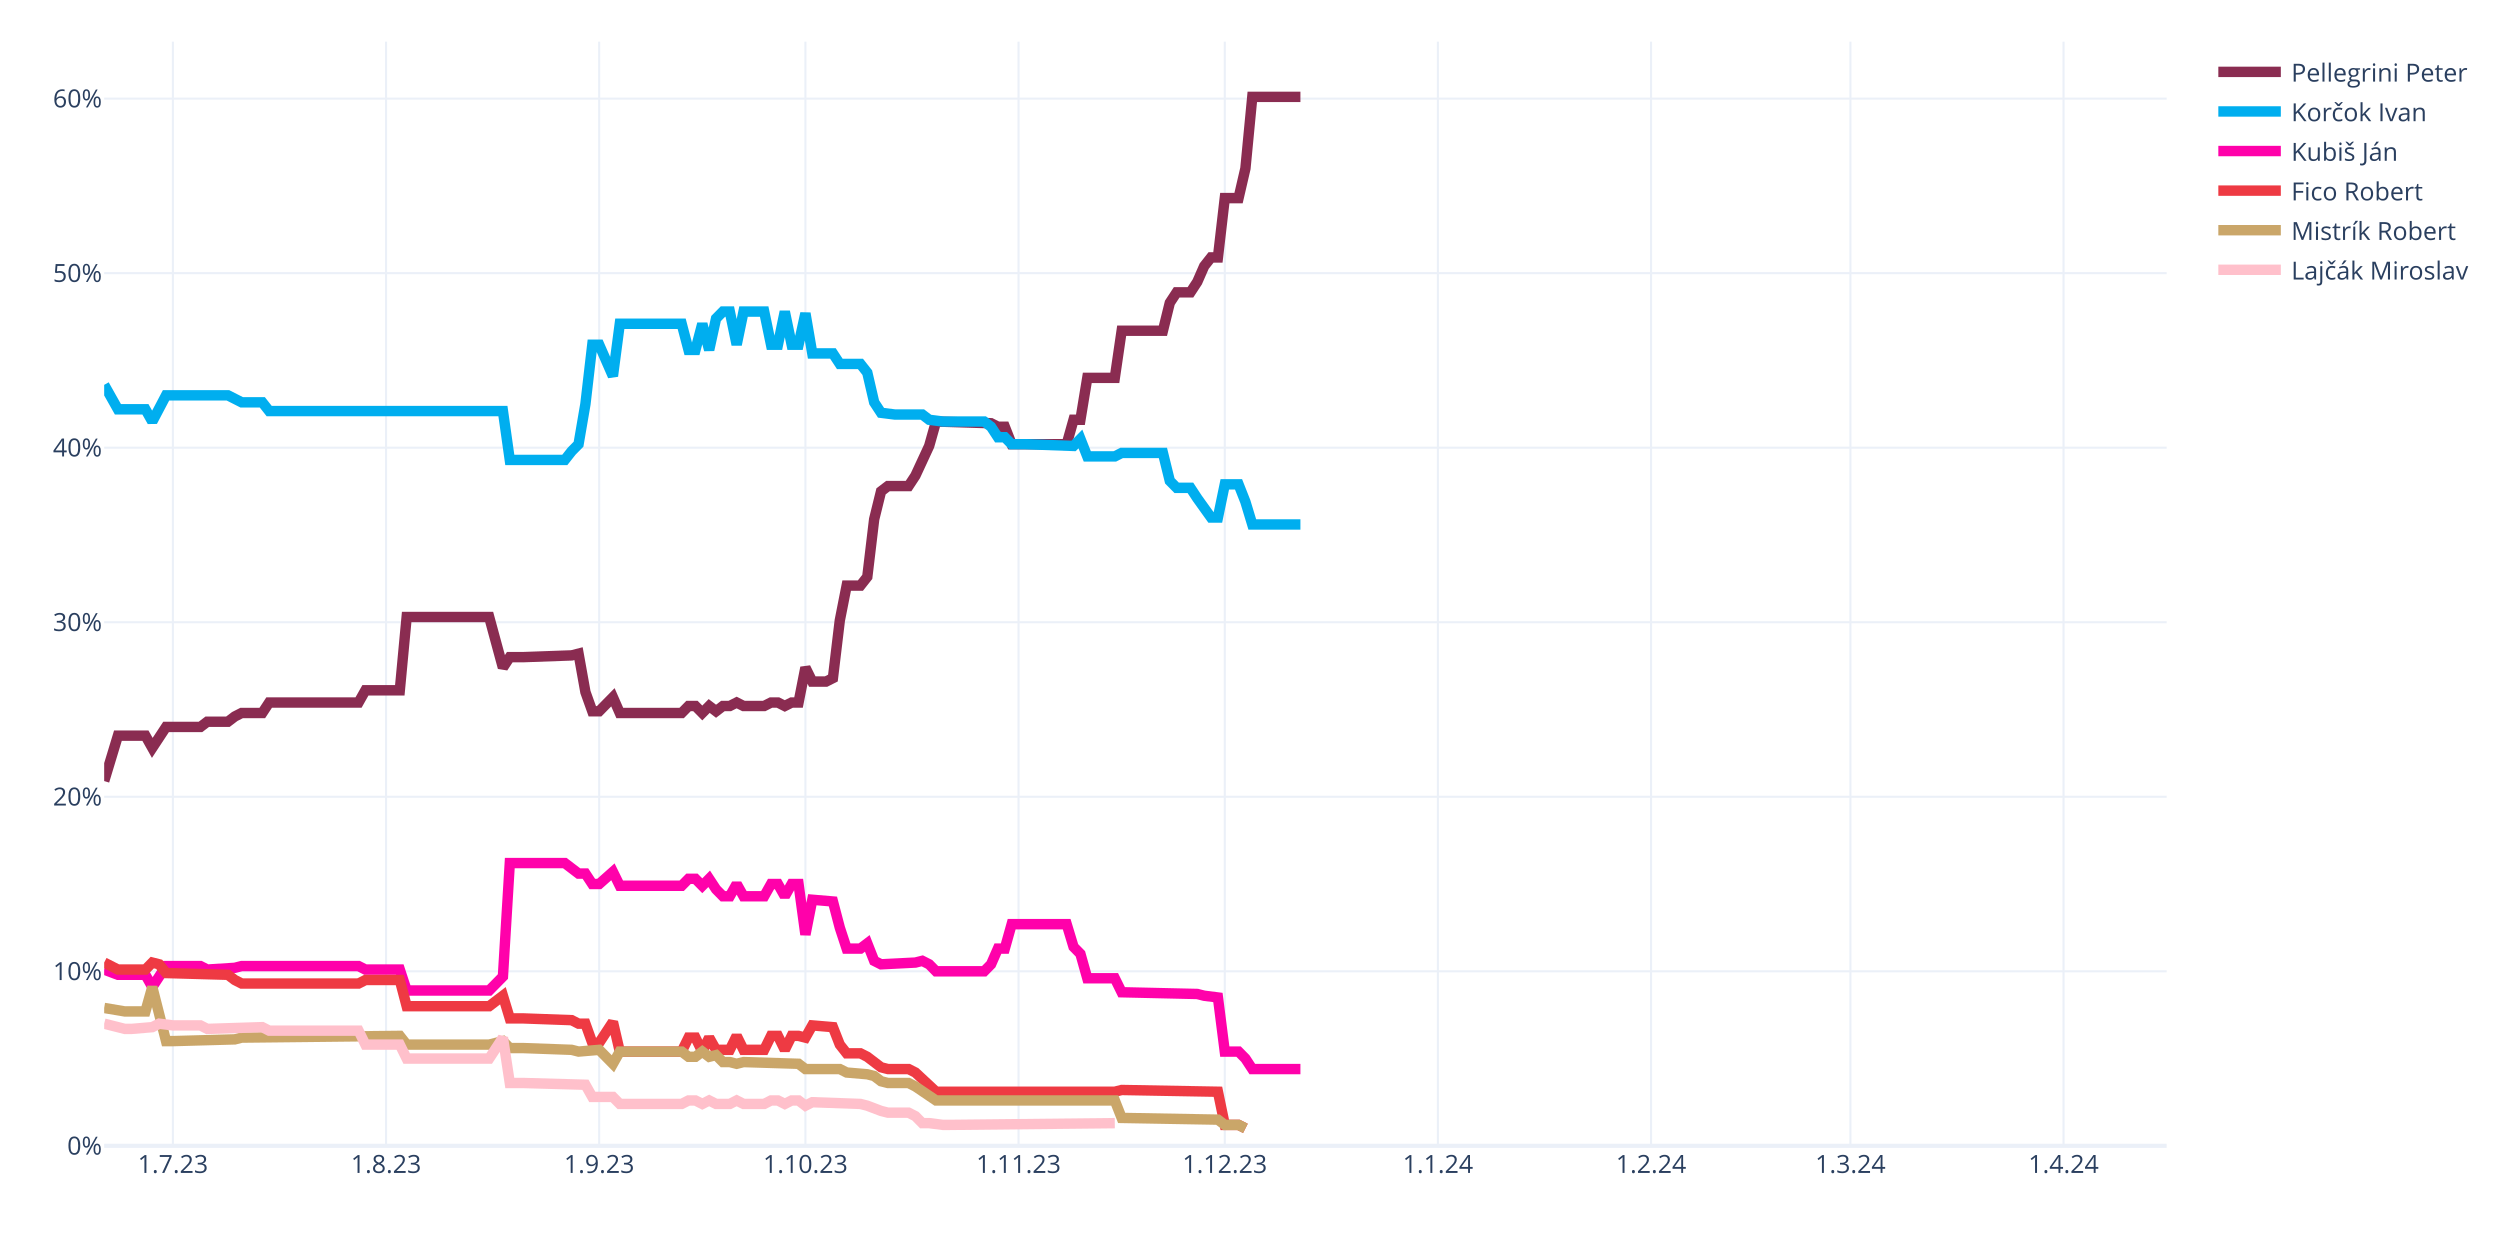
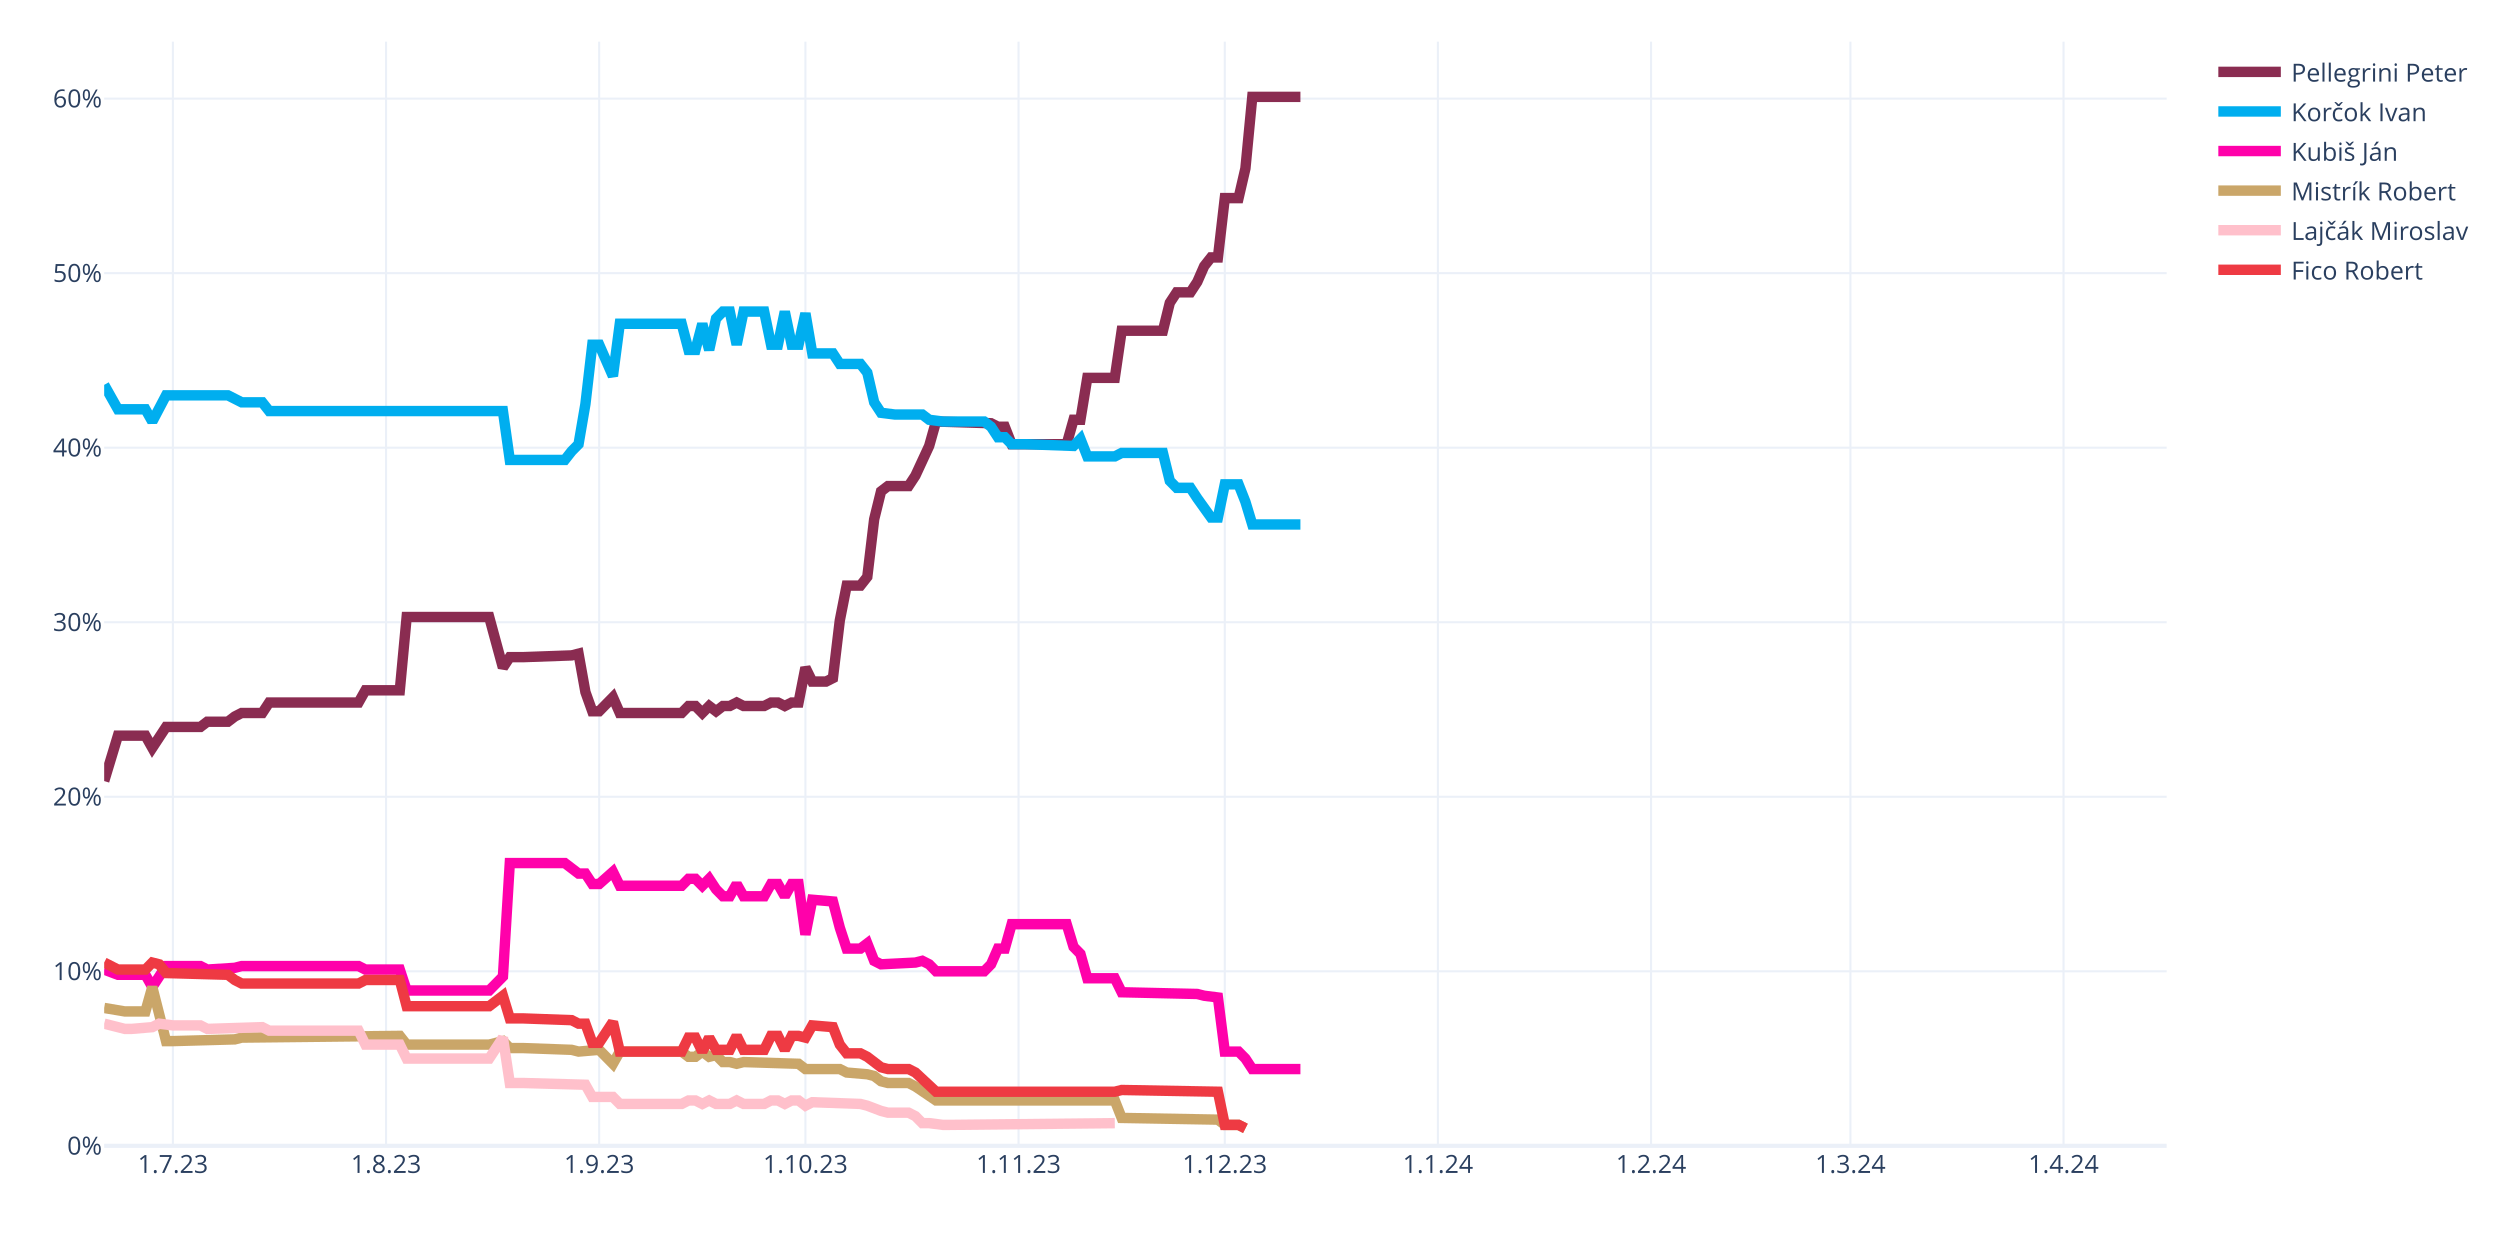
<svg xmlns="http://www.w3.org/2000/svg" class="main-svg" width="1200" height="600" style="" viewBox="0 0 1200 600">
  <rect x="0" y="0" width="1200" height="600" style="fill: rgb(255, 255, 255); fill-opacity: 1;" />
-   <defs id="defs-b6fe74">
+   <defs id="defs-db323a">
    <g class="clips">
-       <clipPath id="clipb6fe74xyplot" class="plotclip">
+       <clipPath id="clipdb323axyplot" class="plotclip">
        <rect width="990" height="530" />
      </clipPath>
-       <clipPath class="axesclip" id="clipb6fe74x">
+       <clipPath class="axesclip" id="clipdb323ax">
        <rect x="50" y="0" width="990" height="600" />
      </clipPath>
-       <clipPath class="axesclip" id="clipb6fe74y">
+       <clipPath class="axesclip" id="clipdb323ay">
        <rect x="0" y="20" width="1200" height="530" />
      </clipPath>
-       <clipPath class="axesclip" id="clipb6fe74xy">
+       <clipPath class="axesclip" id="clipdb323axy">
        <rect x="50" y="20" width="990" height="530" />
      </clipPath>
    </g>
    <g class="gradients" />
    <g class="patterns" />
  </defs>
  <g class="bglayer" />
  <g class="layer-below">
    <g class="imagelayer" />
    <g class="shapelayer" />
  </g>
  <g class="cartesianlayer">
    <g class="subplot xy">
      <g class="layer-subplot">
        <g class="shapelayer" />
        <g class="imagelayer" />
      </g>
      <g class="minor-gridlayer">
        <g class="x" />
        <g class="y" />
      </g>
      <g class="gridlayer">
        <g class="x">
          <path class="xgrid crisp" transform="translate(83,0)" d="M0,20v530" style="stroke: rgb(235, 240, 248); stroke-opacity: 1; stroke-width: 1px;" />
          <path class="xgrid crisp" transform="translate(185.3,0)" d="M0,20v530" style="stroke: rgb(235, 240, 248); stroke-opacity: 1; stroke-width: 1px;" />
          <path class="xgrid crisp" transform="translate(287.6,0)" d="M0,20v530" style="stroke: rgb(235, 240, 248); stroke-opacity: 1; stroke-width: 1px;" />
          <path class="xgrid crisp" transform="translate(386.6,0)" d="M0,20v530" style="stroke: rgb(235, 240, 248); stroke-opacity: 1; stroke-width: 1px;" />
          <path class="xgrid crisp" transform="translate(488.9,0)" d="M0,20v530" style="stroke: rgb(235, 240, 248); stroke-opacity: 1; stroke-width: 1px;" />
          <path class="xgrid crisp" transform="translate(587.9,0)" d="M0,20v530" style="stroke: rgb(235, 240, 248); stroke-opacity: 1; stroke-width: 1px;" />
          <path class="xgrid crisp" transform="translate(690.2,0)" d="M0,20v530" style="stroke: rgb(235, 240, 248); stroke-opacity: 1; stroke-width: 1px;" />
          <path class="xgrid crisp" transform="translate(792.5,0)" d="M0,20v530" style="stroke: rgb(235, 240, 248); stroke-opacity: 1; stroke-width: 1px;" />
          <path class="xgrid crisp" transform="translate(888.2,0)" d="M0,20v530" style="stroke: rgb(235, 240, 248); stroke-opacity: 1; stroke-width: 1px;" />
          <path class="xgrid crisp" transform="translate(990.5,0)" d="M0,20v530" style="stroke: rgb(235, 240, 248); stroke-opacity: 1; stroke-width: 1px;" />
        </g>
        <g class="y">
          <path class="ygrid crisp" transform="translate(0,466.22)" d="M50,0h990" style="stroke: rgb(235, 240, 248); stroke-opacity: 1; stroke-width: 1px;" />
          <path class="ygrid crisp" transform="translate(0,382.45)" d="M50,0h990" style="stroke: rgb(235, 240, 248); stroke-opacity: 1; stroke-width: 1px;" />
          <path class="ygrid crisp" transform="translate(0,298.67)" d="M50,0h990" style="stroke: rgb(235, 240, 248); stroke-opacity: 1; stroke-width: 1px;" />
          <path class="ygrid crisp" transform="translate(0,214.89)" d="M50,0h990" style="stroke: rgb(235, 240, 248); stroke-opacity: 1; stroke-width: 1px;" />
          <path class="ygrid crisp" transform="translate(0,131.11)" d="M50,0h990" style="stroke: rgb(235, 240, 248); stroke-opacity: 1; stroke-width: 1px;" />
          <path class="ygrid crisp" transform="translate(0,47.34)" d="M50,0h990" style="stroke: rgb(235, 240, 248); stroke-opacity: 1; stroke-width: 1px;" />
        </g>
      </g>
      <g class="zerolinelayer">
        <path class="yzl zl crisp" transform="translate(0,550)" d="M50,0h990" style="stroke: rgb(235, 240, 248); stroke-opacity: 1; stroke-width: 2px;" />
      </g>
      <path class="xlines-below" />
      <path class="ylines-below" />
      <g class="overlines-below" />
      <g class="xaxislayer-below" />
      <g class="yaxislayer-below" />
      <g class="overaxes-below" />
-       <g class="plot" transform="translate(50,20)" clip-path="url(#clipb6fe74xyplot)">
+       <g class="plot" transform="translate(50,20)" clip-path="url(#clipdb323axyplot)">
        <g class="scatterlayer mlayer">
-           <g class="trace scatter trace5f15bb" style="stroke-miterlimit: 2; opacity: 1;">
+           <g class="trace scatter trace5d3d53" style="stroke-miterlimit: 2; opacity: 1;">
            <g class="fills" />
            <g class="errorbars" />
            <g class="lines">
              <path class="js-line" d="M0,354.91L6.6,333.12L9.9,333.12L19.8,333.12L23.1,338.99L29.7,328.94L33,328.94L46.2,328.94L49.5,326.42L59.4,326.42L62.7,323.91L66,322.23L69.3,322.23L75.9,322.23L79.2,317.21L122.1,317.21L125.4,311.34L141.9,311.34L145.2,276.16L184.8,276.16L191.4,300.45L194.7,295.42L201.3,295.42L224.4,294.59L227.7,293.75L231,312.18L234.3,321.4L237.6,321.4L240.9,318.04L244.2,314.69L247.5,322.23L277.2,322.23L280.5,318.88L283.8,318.88L287.1,322.23L290.4,318.88L293.7,321.4L297,318.88L300.3,318.88L303.6,317.21L306.9,318.88L316.8,318.88L320.1,317.21L323.4,317.21L326.7,318.88L330,317.21L333.3,317.21L336.6,300.45L339.9,307.15L346.5,307.15L349.8,305.48L353.1,277.83L356.4,261.08L363,261.08L366.3,256.89L369.6,229.24L372.9,215.84L376.2,213.32L379.5,213.32L386.1,213.32L389.4,208.3L396,194.05L399.3,182.33L425.7,183.16L429,184.84L432.3,184.84L435.6,193.22L462,193.22L465.3,181.49L468.6,181.49L471.9,161.38L485.1,161.38L488.4,138.76L508.2,138.76L511.5,125.36L514.8,120.33L518.1,120.33L521.4,120.33L524.7,115.3L528,107.76L531.3,103.57L534.6,103.57L537.9,75.09L544.5,75.09L547.8,60.85L551.1,26.5L554.4,26.5L574.2,26.5" style="vector-effect: none; fill: none; stroke: rgb(138, 44, 81); stroke-opacity: 1; stroke-width: 5px; opacity: 1;" />
            </g>
            <g class="points" />
            <g class="text" />
          </g>
-           <g class="trace scatter trace2fe162" style="stroke-miterlimit: 2; opacity: 1;">
+           <g class="trace scatter trace865e54" style="stroke-miterlimit: 2; opacity: 1;">
            <g class="fills" />
            <g class="errorbars" />
            <g class="lines">
              <path class="js-line" d="M0,164.73L6.6,176.46L9.9,176.46L19.8,176.46L23.1,182.33L29.7,169.76L33,169.76L59.4,169.76L62.7,171.43L66,173.11L69.3,173.11L75.9,173.11L79.2,177.3L191.4,177.3L194.7,200.76L221.1,200.76L224.4,196.57L227.7,193.22L231,173.95L234.3,145.46L237.6,145.46L244.2,160.54L247.5,135.41L277.2,135.41L280.5,147.98L283.8,147.98L287.1,135.41L290.4,147.98L293.7,132.9L297,129.55L300.3,129.55L303.6,145.46L306.9,129.55L316.8,129.55L320.1,145.46L323.4,145.46L326.7,129.55L330,145.46L333.3,145.46L336.6,130.38L339.9,149.65L349.8,149.65L353.1,154.68L363,154.68L366.3,158.87L369.6,173.11L372.9,178.14L379.5,178.97L382.8,178.97L392.7,178.97L396,181.49L402.6,182.33L405.9,182.33L422.4,182.33L425.7,184.84L429,189.87L432.3,189.87L435.6,193.22L442.2,193.22L465.3,194.05L468.6,190.7L471.9,199.08L475.2,199.08L485.1,199.08L488.4,197.41L508.2,197.41L511.5,210.81L514.8,214.16L518.1,214.16L521.4,214.16L524.7,219.19L531.3,228.4L534.6,228.4L537.9,212.49L541.2,212.49L544.5,212.49L547.8,220.86L551.1,231.75L554.4,231.75L574.2,231.75" style="vector-effect: none; fill: none; stroke: rgb(0, 174, 239); stroke-opacity: 1; stroke-width: 5px; opacity: 1;" />
            </g>
            <g class="points" />
            <g class="text" />
          </g>
-           <g class="trace scatter tracebd3d33" style="stroke-miterlimit: 2; opacity: 1;">
+           <g class="trace scatter trace0057b6" style="stroke-miterlimit: 2; opacity: 1;">
            <g class="fills" />
            <g class="errorbars" />
            <g class="lines">
              <path class="js-line" d="M0,445.39L6.6,447.9L9.9,447.9L19.8,447.9L23.1,453.76L29.7,443.71L33,443.71L46.2,443.71L49.5,445.39L62.7,444.55L66,443.71L122.1,443.71L125.4,445.39L141.9,445.39L145.2,455.44L184.8,455.44L191.4,448.74L194.7,394.28L201.3,394.28L221.1,394.28L224.4,396.79L227.7,399.31L231,399.31L234.3,404.33L237.6,404.33L244.2,398.47L247.5,405.17L277.2,405.17L280.5,401.82L283.8,401.82L287.1,405.17L290.4,401.82L293.7,406.85L297,410.2L300.3,410.2L303.6,404.33L306.9,410.2L316.8,410.2L320.1,404.33L323.4,404.33L326.7,410.2L330,404.33L333.3,404.33L336.6,428.63L339.9,411.87L349.8,412.71L353.1,425.28L356.4,435.33L359.7,435.33L363,435.33L366.3,432.82L369.6,441.2L372.9,442.87L389.4,442.03L392.7,441.2L396,442.87L399.3,446.22L422.4,446.22L425.7,442.87L429,435.33L432.3,435.33L435.6,423.6L442.2,423.6L462,423.6L465.3,434.49L468.6,437.85L471.9,449.57L485.1,449.57L488.4,456.28L524.7,457.11L528,457.95L534.6,458.79L537.9,484.76L544.5,484.76L547.8,488.11L551.1,493.14L554.4,493.14L574.2,493.14" style="vector-effect: none; fill: none; stroke: rgb(255, 1, 170); stroke-opacity: 1; stroke-width: 5px; opacity: 1;" />
            </g>
            <g class="points" />
            <g class="text" />
          </g>
-           <g class="trace scatter traceb40d32" style="stroke-miterlimit: 2; opacity: 1;">
+           <g class="trace scatter tracee77431" style="stroke-miterlimit: 2; opacity: 1;">
+             <g class="fills" />
+             <g class="errorbars" />
+             <g class="lines">
+               <path class="js-line" d="M0,463.82L9.9,465.49L13.2,465.49L19.8,465.49L23.1,453.76L29.7,479.73L33,479.73L62.7,478.9L66,478.06L141.9,477.22L145.2,481.41L184.8,481.41L191.4,479.73L194.7,483.08L201.3,483.08L224.4,483.92L227.7,484.76L237.6,483.92L240.9,487.27L244.2,490.62L247.5,484.76L277.2,484.76L280.5,487.27L283.8,487.27L287.1,484.76L290.4,487.27L293.7,486.44L297,489.79L300.3,489.79L303.6,490.62L306.9,489.79L333.3,490.62L336.6,493.14L353.1,493.14L356.4,494.81L366.3,495.65L369.6,496.49L372.9,499L376.2,499.84L386.1,499.84L389.4,501.52L399.3,508.22L402.6,508.22L485.1,508.22L488.4,516.6L534.6,517.43L537.9,519.95L544.5,519.95L547.8,521.62" style="vector-effect: none; fill: none; stroke: rgb(202, 166, 105); stroke-opacity: 1; stroke-width: 5px; opacity: 1;" />
+             </g>
+             <g class="points" />
+             <g class="text" />
+           </g>
+           <g class="trace scatter trace271e30" style="stroke-miterlimit: 2; opacity: 1;">
+             <g class="fills" />
+             <g class="errorbars" />
+             <g class="lines">
+               <path class="js-line" d="M0,471.36L9.9,473.87L13.2,473.87L23.1,473.03L26.4,471.36L33,472.19L36.3,472.19L46.2,472.19L49.5,473.87L75.9,473.03L79.2,474.71L122.1,474.71L125.4,481.41L141.9,481.41L145.2,488.11L184.8,488.11L191.4,478.06L194.7,499.84L201.3,499.84L231,500.68L234.3,506.54L244.2,506.54L247.5,509.89L277.2,509.89L280.5,508.22L283.8,508.22L287.1,509.89L290.4,508.22L293.7,509.89L300.3,509.89L303.6,508.22L306.9,509.89L310.2,509.89L316.8,509.89L320.1,508.22L323.4,508.22L326.7,509.89L330,508.22L333.3,508.22L336.6,510.73L339.9,509.06L363,509.89L366.3,510.73L372.9,513.24L376.2,514.08L386.1,514.08L389.4,515.76L392.7,519.11L396,519.11L402.6,519.95L405.9,519.95L485.1,519.11" style="vector-effect: none; fill: none; stroke: rgb(255, 192, 203); stroke-opacity: 1; stroke-width: 5px; opacity: 1;" />
+             </g>
+             <g class="points" />
+             <g class="text" />
+           </g>
+           <g class="trace scatter trace9120b4" style="stroke-miterlimit: 2; opacity: 1;">
            <g class="fills" />
            <g class="errorbars" />
            <g class="lines">
              <path class="js-line" d="M0,442.03L6.6,445.39L9.9,445.39L19.8,445.39L23.1,442.03L26.4,442.87L29.7,447.06L59.4,447.9L62.7,450.41L66,452.09L69.3,452.09L122.1,452.09L125.4,450.41L141.9,450.41L145.2,462.98L184.8,462.98L191.4,457.95L194.7,468.84L201.3,468.84L224.4,469.68L227.7,471.36L231,471.36L234.3,480.57L237.6,480.57L240.9,475.54L244.2,470.52L247.5,484.76L277.2,484.76L280.5,478.06L283.8,478.06L287.1,484.76L290.4,478.06L293.7,483.92L300.3,483.92L303.6,477.22L306.9,483.92L310.2,483.92L316.8,483.92L320.1,477.22L323.4,477.22L326.7,483.92L330,477.22L333.3,477.22L336.6,478.06L339.9,472.19L349.8,473.03L353.1,481.41L356.4,485.6L359.7,485.6L363,485.6L366.3,487.27L372.9,492.3L376.2,493.14L386.1,493.14L389.4,494.81L399.3,504.03L402.6,504.03L485.1,504.03L488.4,503.19L534.6,504.03L537.9,519.95L544.5,519.95L547.8,521.62" style="vector-effect: none; fill: none; stroke: rgb(238, 58, 67); stroke-opacity: 1; stroke-width: 5px; opacity: 1;" />
-             </g>
-             <g class="points" />
-             <g class="text" />
-           </g>
-           <g class="trace scatter tracea8d0d1" style="stroke-miterlimit: 2; opacity: 1;">
-             <g class="fills" />
-             <g class="errorbars" />
-             <g class="lines">
-               <path class="js-line" d="M0,463.82L9.9,465.49L13.2,465.49L19.8,465.49L23.1,453.76L29.7,479.73L33,479.73L62.7,478.9L66,478.06L141.9,477.22L145.2,481.41L184.8,481.41L191.4,479.73L194.7,483.08L201.3,483.08L224.4,483.92L227.7,484.76L237.6,483.92L240.9,487.27L244.2,490.62L247.5,484.76L277.2,484.76L280.5,487.27L283.8,487.27L287.1,484.76L290.4,487.27L293.7,486.44L297,489.79L300.3,489.79L303.6,490.62L306.9,489.79L333.3,490.62L336.6,493.14L353.1,493.14L356.4,494.81L366.3,495.65L369.6,496.49L372.9,499L376.2,499.84L386.1,499.84L389.4,501.52L399.3,508.22L402.6,508.22L485.1,508.22L488.4,516.6L534.6,517.43L537.9,519.95L544.5,519.95L547.8,521.62" style="vector-effect: none; fill: none; stroke: rgb(202, 166, 105); stroke-opacity: 1; stroke-width: 5px; opacity: 1;" />
-             </g>
-             <g class="points" />
-             <g class="text" />
-           </g>
-           <g class="trace scatter trace221673" style="stroke-miterlimit: 2; opacity: 1;">
-             <g class="fills" />
-             <g class="errorbars" />
-             <g class="lines">
-               <path class="js-line" d="M0,471.36L9.9,473.87L13.2,473.87L23.1,473.03L26.4,471.36L33,472.19L36.3,472.19L46.2,472.19L49.5,473.87L75.9,473.03L79.2,474.71L122.1,474.71L125.4,481.41L141.9,481.41L145.2,488.11L184.8,488.11L191.4,478.06L194.7,499.84L201.3,499.84L231,500.68L234.3,506.54L244.2,506.54L247.5,509.89L277.2,509.89L280.5,508.22L283.8,508.22L287.1,509.89L290.4,508.22L293.7,509.89L300.3,509.89L303.6,508.22L306.9,509.89L310.2,509.89L316.8,509.89L320.1,508.22L323.4,508.22L326.7,509.89L330,508.22L333.3,508.22L336.6,510.73L339.9,509.06L363,509.89L366.3,510.73L372.9,513.24L376.2,514.08L386.1,514.08L389.4,515.76L392.7,519.11L396,519.11L402.6,519.95L405.9,519.95L485.1,519.11" style="vector-effect: none; fill: none; stroke: rgb(255, 192, 203); stroke-opacity: 1; stroke-width: 5px; opacity: 1;" />
            </g>
            <g class="points" />
            <g class="text" />
          </g>
        </g>
      </g>
      <g class="overplot" />
      <path class="xlines-above crisp" d="M0,0" style="fill: none;" />
      <path class="ylines-above crisp" d="M0,0" style="fill: none;" />
      <g class="overlines-above" />
      <g class="xaxislayer-above">
        <g class="xtick">
          <text text-anchor="middle" x="0" y="563" transform="translate(83,0)" style="font-family: 'Open Sans', verdana, arial, sans-serif; font-size: 12px; fill: rgb(42, 63, 95); fill-opacity: 1; white-space: pre; opacity: 1;">1.7.23</text>
        </g>
        <g class="xtick">
          <text text-anchor="middle" x="0" y="563" style="font-family: 'Open Sans', verdana, arial, sans-serif; font-size: 12px; fill: rgb(42, 63, 95); fill-opacity: 1; white-space: pre; opacity: 1;" transform="translate(185.3,0)">1.8.23</text>
        </g>
        <g class="xtick">
          <text text-anchor="middle" x="0" y="563" style="font-family: 'Open Sans', verdana, arial, sans-serif; font-size: 12px; fill: rgb(42, 63, 95); fill-opacity: 1; white-space: pre; opacity: 1;" transform="translate(287.6,0)">1.9.23</text>
        </g>
        <g class="xtick">
          <text text-anchor="middle" x="0" y="563" style="font-family: 'Open Sans', verdana, arial, sans-serif; font-size: 12px; fill: rgb(42, 63, 95); fill-opacity: 1; white-space: pre; opacity: 1;" transform="translate(386.6,0)">1.10.23</text>
        </g>
        <g class="xtick">
          <text text-anchor="middle" x="0" y="563" style="font-family: 'Open Sans', verdana, arial, sans-serif; font-size: 12px; fill: rgb(42, 63, 95); fill-opacity: 1; white-space: pre; opacity: 1;" transform="translate(488.9,0)">1.11.23</text>
        </g>
        <g class="xtick">
          <text text-anchor="middle" x="0" y="563" style="font-family: 'Open Sans', verdana, arial, sans-serif; font-size: 12px; fill: rgb(42, 63, 95); fill-opacity: 1; white-space: pre; opacity: 1;" transform="translate(587.9,0)">1.12.23</text>
        </g>
        <g class="xtick">
          <text text-anchor="middle" x="0" y="563" style="font-family: 'Open Sans', verdana, arial, sans-serif; font-size: 12px; fill: rgb(42, 63, 95); fill-opacity: 1; white-space: pre; opacity: 1;" transform="translate(690.2,0)">1.1.24</text>
        </g>
        <g class="xtick">
          <text text-anchor="middle" x="0" y="563" style="font-family: 'Open Sans', verdana, arial, sans-serif; font-size: 12px; fill: rgb(42, 63, 95); fill-opacity: 1; white-space: pre; opacity: 1;" transform="translate(792.5,0)">1.2.24</text>
        </g>
        <g class="xtick">
          <text text-anchor="middle" x="0" y="563" style="font-family: 'Open Sans', verdana, arial, sans-serif; font-size: 12px; fill: rgb(42, 63, 95); fill-opacity: 1; white-space: pre; opacity: 1;" transform="translate(888.2,0)">1.3.24</text>
        </g>
        <g class="xtick">
          <text text-anchor="middle" x="0" y="563" style="font-family: 'Open Sans', verdana, arial, sans-serif; font-size: 12px; fill: rgb(42, 63, 95); fill-opacity: 1; white-space: pre; opacity: 1;" transform="translate(990.5,0)">1.4.24</text>
        </g>
      </g>
      <g class="yaxislayer-above">
        <g class="ytick">
          <text text-anchor="end" x="49" y="4.2" transform="translate(0,550)" style="font-family: 'Open Sans', verdana, arial, sans-serif; font-size: 12px; fill: rgb(42, 63, 95); fill-opacity: 1; white-space: pre; opacity: 1;">0%</text>
        </g>
        <g class="ytick">
          <text text-anchor="end" x="49" y="4.2" style="font-family: 'Open Sans', verdana, arial, sans-serif; font-size: 12px; fill: rgb(42, 63, 95); fill-opacity: 1; white-space: pre; opacity: 1;" transform="translate(0,466.22)">10%</text>
        </g>
        <g class="ytick">
          <text text-anchor="end" x="49" y="4.2" style="font-family: 'Open Sans', verdana, arial, sans-serif; font-size: 12px; fill: rgb(42, 63, 95); fill-opacity: 1; white-space: pre; opacity: 1;" transform="translate(0,382.45)">20%</text>
        </g>
        <g class="ytick">
          <text text-anchor="end" x="49" y="4.2" style="font-family: 'Open Sans', verdana, arial, sans-serif; font-size: 12px; fill: rgb(42, 63, 95); fill-opacity: 1; white-space: pre; opacity: 1;" transform="translate(0,298.67)">30%</text>
        </g>
        <g class="ytick">
          <text text-anchor="end" x="49" y="4.2" style="font-family: 'Open Sans', verdana, arial, sans-serif; font-size: 12px; fill: rgb(42, 63, 95); fill-opacity: 1; white-space: pre; opacity: 1;" transform="translate(0,214.89)">40%</text>
        </g>
        <g class="ytick">
          <text text-anchor="end" x="49" y="4.2" style="font-family: 'Open Sans', verdana, arial, sans-serif; font-size: 12px; fill: rgb(42, 63, 95); fill-opacity: 1; white-space: pre; opacity: 1;" transform="translate(0,131.11)">50%</text>
        </g>
        <g class="ytick">
          <text text-anchor="end" x="49" y="4.2" style="font-family: 'Open Sans', verdana, arial, sans-serif; font-size: 12px; fill: rgb(42, 63, 95); fill-opacity: 1; white-space: pre; opacity: 1;" transform="translate(0,47.34)">60%</text>
        </g>
      </g>
      <g class="overaxes-above" />
    </g>
  </g>
  <g class="polarlayer" />
  <g class="smithlayer" />
  <g class="ternarylayer" />
  <g class="geolayer" />
  <g class="funnelarealayer" />
  <g class="pielayer" />
  <g class="iciclelayer" />
  <g class="treemaplayer" />
  <g class="sunburstlayer" />
  <g class="glimages" />
-   <defs id="topdefs-b6fe74">
+   <defs id="topdefs-db323a">
    <g class="clips" />
-     <clipPath id="legendb6fe74">
+     <clipPath id="legenddb323a">
      <rect width="128" height="124" x="0" y="0" />
    </clipPath>
  </defs>
  <g class="layer-above">
    <g class="imagelayer" />
    <g class="shapelayer" />
  </g>
  <g class="infolayer">
    <g class="legend" pointer-events="all" transform="translate(1059.8,20)">
      <rect class="bg" shape-rendering="crispEdges" style="stroke: rgb(68, 68, 68); stroke-opacity: 1; fill: rgb(255, 255, 255); fill-opacity: 1; stroke-width: 0px;" width="128" height="124" x="0" y="0" />
-       <g class="scrollbox" transform="" clip-path="url(#legendb6fe74)">
+       <g class="scrollbox" transform="" clip-path="url(#legenddb323a)">
        <g class="groups">
          <g class="traces" transform="translate(0,14.5)" style="opacity: 1;">
            <text class="legendtext" text-anchor="start" x="40" y="4.68" style="font-family: 'Open Sans', verdana, arial, sans-serif; font-size: 12px; fill: rgb(42, 63, 95); fill-opacity: 1; white-space: pre;">Pellegrini Peter</text>
            <g class="layers" style="opacity: 1;">
              <g class="legendfill" />
              <g class="legendlines">
                <path class="js-line" d="M5,0h30" style="fill: none; stroke: rgb(138, 44, 81); stroke-opacity: 1; stroke-width: 5px;" />
              </g>
              <g class="legendsymbols">
                <g class="legendpoints" />
              </g>
            </g>
            <rect class="legendtoggle" x="0" y="-9.5" width="122.703" height="19" style="fill: rgb(0, 0, 0); fill-opacity: 0;" />
          </g>
          <g class="traces" transform="translate(0,33.5)" style="opacity: 1;">
            <text class="legendtext" text-anchor="start" x="40" y="4.68" style="font-family: 'Open Sans', verdana, arial, sans-serif; font-size: 12px; fill: rgb(42, 63, 95); fill-opacity: 1; white-space: pre;">Korčok Ivan</text>
            <g class="layers" style="opacity: 1;">
              <g class="legendfill" />
              <g class="legendlines">
                <path class="js-line" d="M5,0h30" style="fill: none; stroke: rgb(0, 174, 239); stroke-opacity: 1; stroke-width: 5px;" />
              </g>
              <g class="legendsymbols">
                <g class="legendpoints" />
              </g>
            </g>
            <rect class="legendtoggle" x="0" y="-9.5" width="122.703" height="19" style="fill: rgb(0, 0, 0); fill-opacity: 0;" />
          </g>
          <g class="traces" transform="translate(0,52.5)" style="opacity: 1;">
            <text class="legendtext" text-anchor="start" x="40" y="4.68" style="font-family: 'Open Sans', verdana, arial, sans-serif; font-size: 12px; fill: rgb(42, 63, 95); fill-opacity: 1; white-space: pre;">Kubiš Ján</text>
            <g class="layers" style="opacity: 1;">
              <g class="legendfill" />
              <g class="legendlines">
                <path class="js-line" d="M5,0h30" style="fill: none; stroke: rgb(255, 1, 170); stroke-opacity: 1; stroke-width: 5px;" />
              </g>
              <g class="legendsymbols">
                <g class="legendpoints" />
              </g>
            </g>
            <rect class="legendtoggle" x="0" y="-9.5" width="122.703" height="19" style="fill: rgb(0, 0, 0); fill-opacity: 0;" />
          </g>
          <g class="traces" transform="translate(0,71.5)" style="opacity: 1;">
+             <text class="legendtext" text-anchor="start" x="40" y="4.68" style="font-family: 'Open Sans', verdana, arial, sans-serif; font-size: 12px; fill: rgb(42, 63, 95); fill-opacity: 1; white-space: pre;">Mistrík Robert</text>
+             <g class="layers" style="opacity: 1;">
+               <g class="legendfill" />
+               <g class="legendlines">
+                 <path class="js-line" d="M5,0h30" style="fill: none; stroke: rgb(202, 166, 105); stroke-opacity: 1; stroke-width: 5px;" />
+               </g>
+               <g class="legendsymbols">
+                 <g class="legendpoints" />
+               </g>
+             </g>
+             <rect class="legendtoggle" x="0" y="-9.5" width="122.703" height="19" style="fill: rgb(0, 0, 0); fill-opacity: 0;" />
+           </g>
+           <g class="traces" transform="translate(0,90.5)" style="opacity: 1;">
+             <text class="legendtext" text-anchor="start" x="40" y="4.68" style="font-family: 'Open Sans', verdana, arial, sans-serif; font-size: 12px; fill: rgb(42, 63, 95); fill-opacity: 1; white-space: pre;">Lajčák Miroslav</text>
+             <g class="layers" style="opacity: 1;">
+               <g class="legendfill" />
+               <g class="legendlines">
+                 <path class="js-line" d="M5,0h30" style="fill: none; stroke: rgb(255, 192, 203); stroke-opacity: 1; stroke-width: 5px;" />
+               </g>
+               <g class="legendsymbols">
+                 <g class="legendpoints" />
+               </g>
+             </g>
+             <rect class="legendtoggle" x="0" y="-9.5" width="122.703" height="19" style="fill: rgb(0, 0, 0); fill-opacity: 0;" />
+           </g>
+           <g class="traces" transform="translate(0,109.5)" style="opacity: 1;">
            <text class="legendtext" text-anchor="start" x="40" y="4.68" style="font-family: 'Open Sans', verdana, arial, sans-serif; font-size: 12px; fill: rgb(42, 63, 95); fill-opacity: 1; white-space: pre;">Fico Robert</text>
            <g class="layers" style="opacity: 1;">
              <g class="legendfill" />
              <g class="legendlines">
                <path class="js-line" d="M5,0h30" style="fill: none; stroke: rgb(238, 58, 67); stroke-opacity: 1; stroke-width: 5px;" />
-               </g>
-               <g class="legendsymbols">
-                 <g class="legendpoints" />
-               </g>
-             </g>
-             <rect class="legendtoggle" x="0" y="-9.5" width="122.703" height="19" style="fill: rgb(0, 0, 0); fill-opacity: 0;" />
-           </g>
-           <g class="traces" transform="translate(0,90.5)" style="opacity: 1;">
-             <text class="legendtext" text-anchor="start" x="40" y="4.68" style="font-family: 'Open Sans', verdana, arial, sans-serif; font-size: 12px; fill: rgb(42, 63, 95); fill-opacity: 1; white-space: pre;">Mistrík Robert</text>
-             <g class="layers" style="opacity: 1;">
-               <g class="legendfill" />
-               <g class="legendlines">
-                 <path class="js-line" d="M5,0h30" style="fill: none; stroke: rgb(202, 166, 105); stroke-opacity: 1; stroke-width: 5px;" />
-               </g>
-               <g class="legendsymbols">
-                 <g class="legendpoints" />
-               </g>
-             </g>
-             <rect class="legendtoggle" x="0" y="-9.5" width="122.703" height="19" style="fill: rgb(0, 0, 0); fill-opacity: 0;" />
-           </g>
-           <g class="traces" transform="translate(0,109.5)" style="opacity: 1;">
-             <text class="legendtext" text-anchor="start" x="40" y="4.68" style="font-family: 'Open Sans', verdana, arial, sans-serif; font-size: 12px; fill: rgb(42, 63, 95); fill-opacity: 1; white-space: pre;">Lajčák Miroslav</text>
-             <g class="layers" style="opacity: 1;">
-               <g class="legendfill" />
-               <g class="legendlines">
-                 <path class="js-line" d="M5,0h30" style="fill: none; stroke: rgb(255, 192, 203); stroke-opacity: 1; stroke-width: 5px;" />
              </g>
              <g class="legendsymbols">
                <g class="legendpoints" />
              </g>
            </g>
            <rect class="legendtoggle" x="0" y="-9.5" width="122.703" height="19" style="fill: rgb(0, 0, 0); fill-opacity: 0;" />
          </g>
        </g>
      </g>
      <rect class="scrollbar" rx="20" ry="3" width="0" height="0" style="fill: rgb(128, 139, 164); fill-opacity: 1;" x="0" y="0" />
    </g>
    <g class="g-gtitle" />
    <g class="g-xtitle" />
    <g class="g-ytitle" />
  </g>
</svg>
